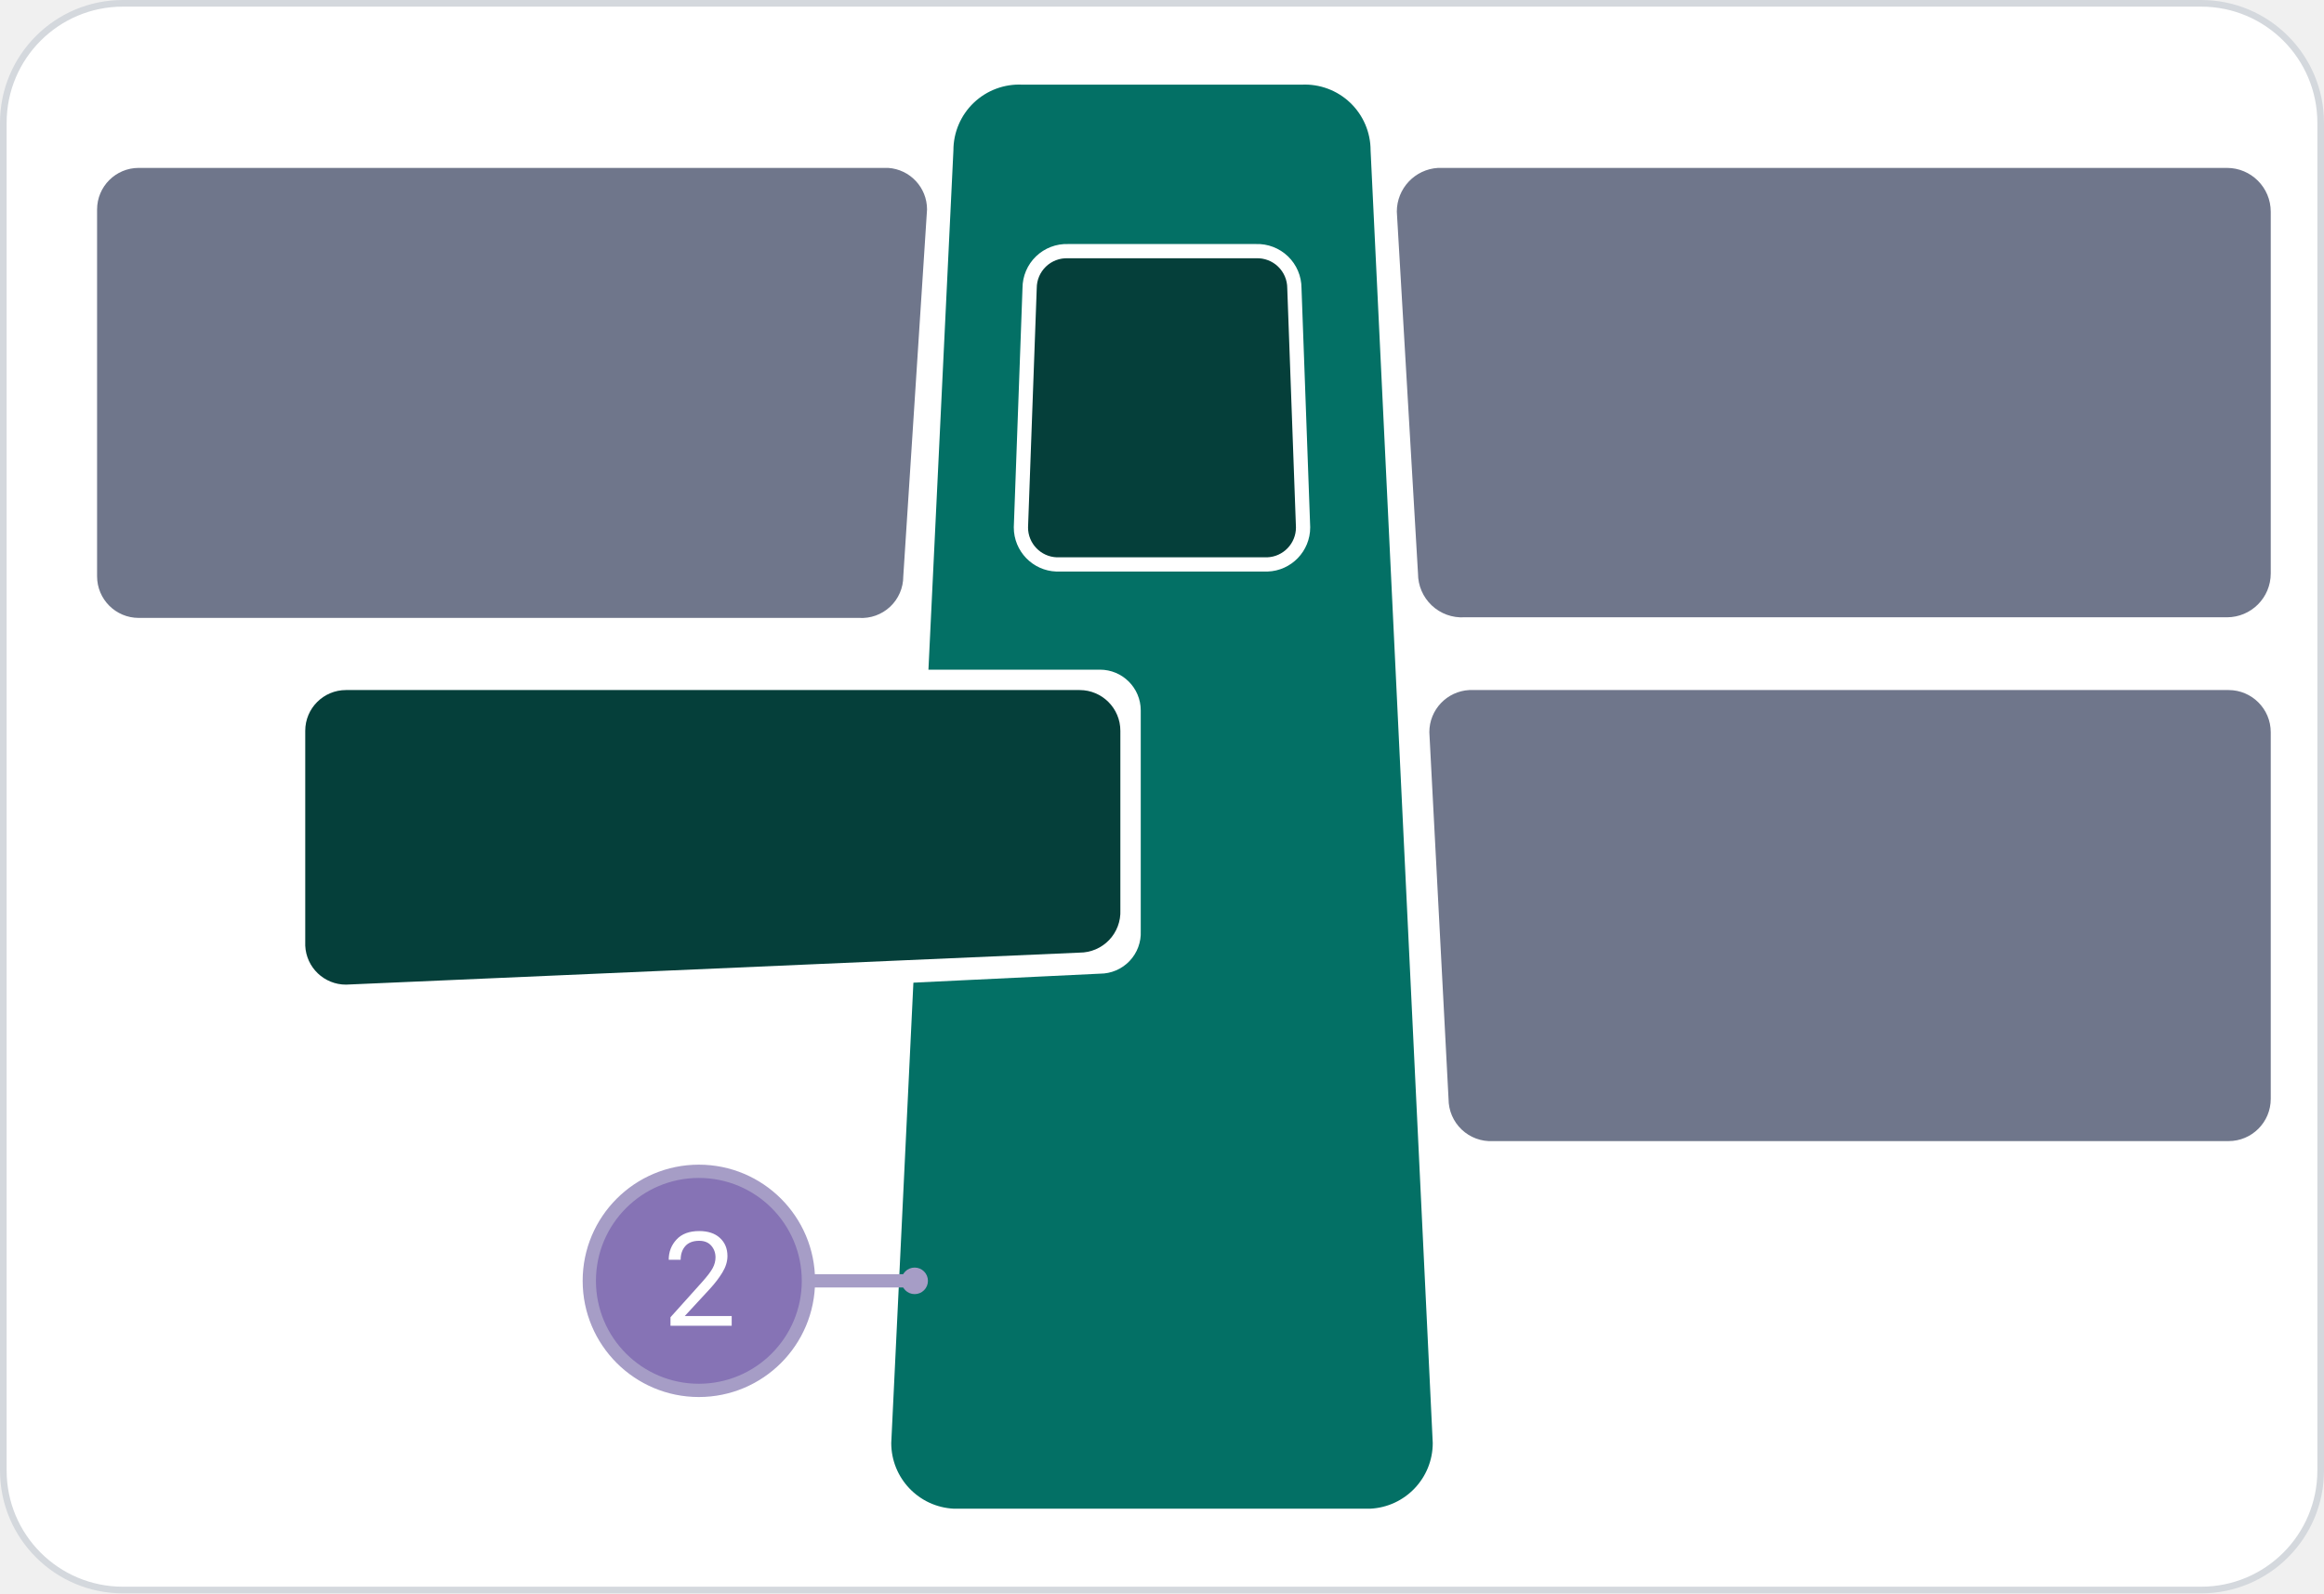
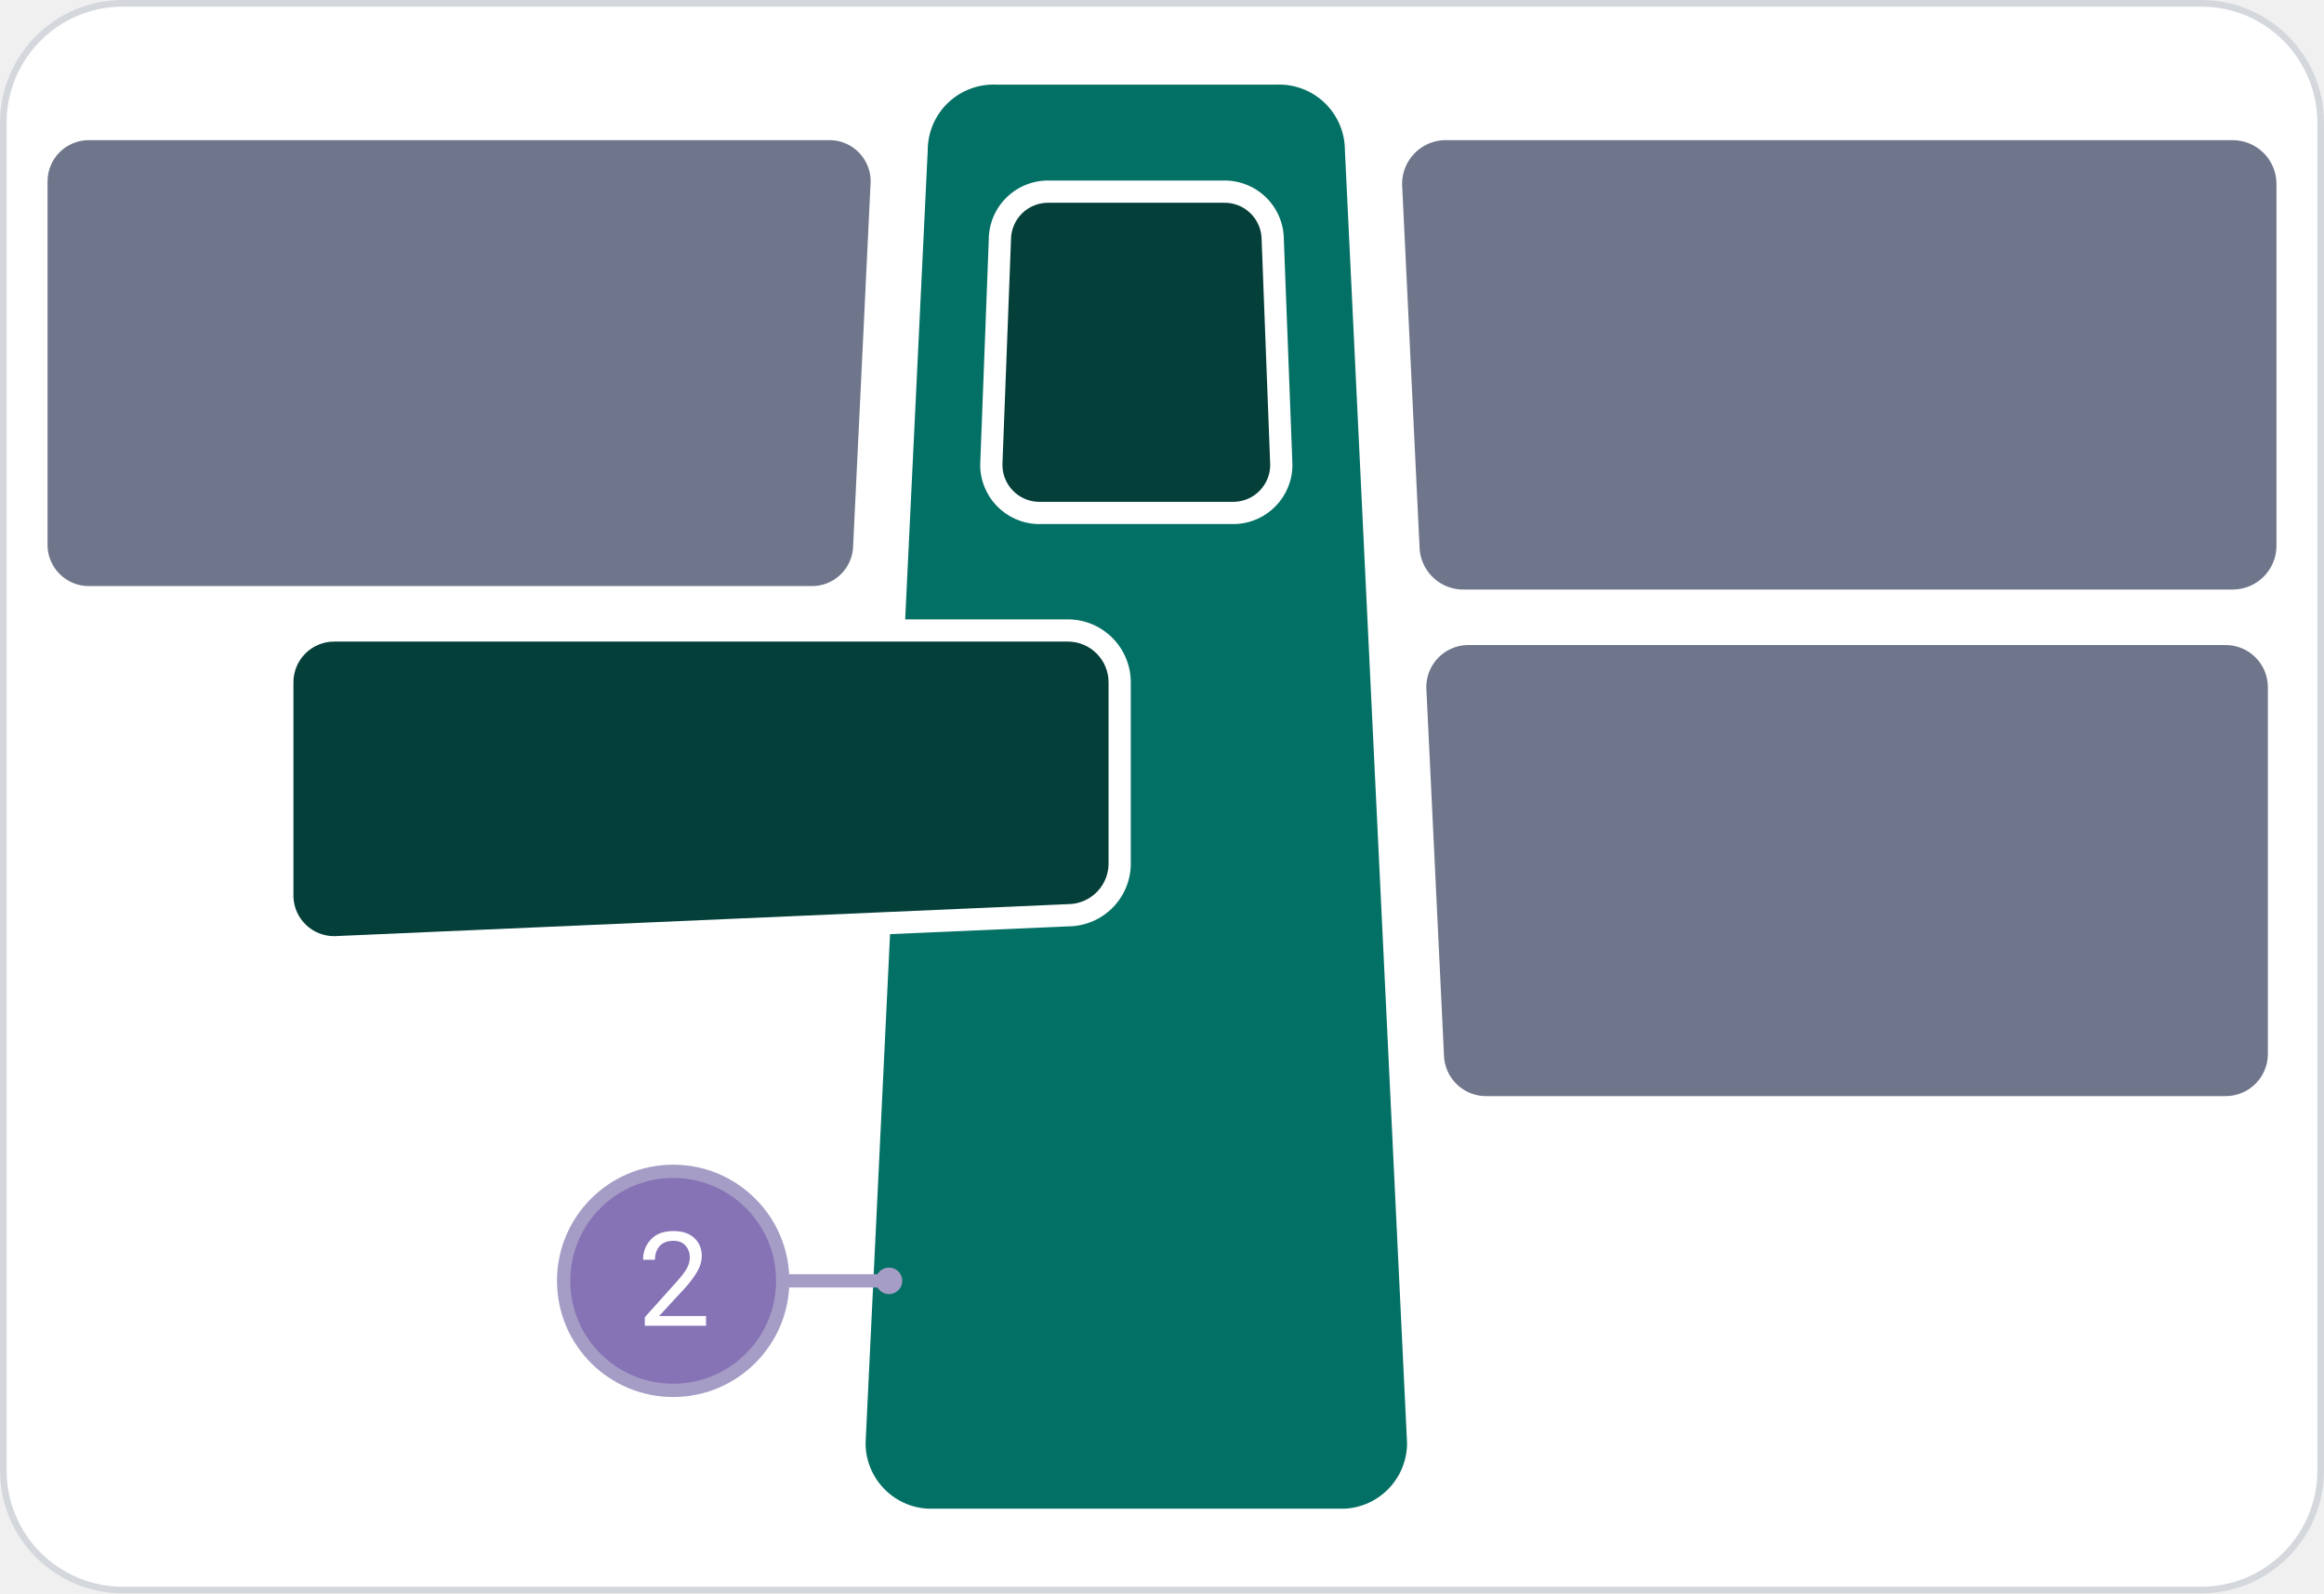
<svg xmlns="http://www.w3.org/2000/svg" width="350.0" height="240.0" viewBox="0 0 350.0 240.0">
  <defs>
</defs>
  <rect x="0.5" y="0.5" width="349.0" height="239.0" rx="18.0" ry="18.0" fill="#FFFFFF" stroke="#D4D8DD" stroke-width="1.0" />
-   <path fill="#037065" d="M 143.587 22.639 A 9.9 9.9 0 0 1 153.963 12.75 L 196.037 12.75 A 9.9 9.9 0 0 1 206.413 22.639 L 215.775 217.361 A 9.9 9.9 0 0 1 206.35 227.25 L 143.65 227.25 A 9.9 9.9 0 0 1 134.225 217.361 Z" />
-   <path fill="#6F768B" d="M 14.62 31.56 A 6.27 6.27 0 0 1 20.89 25.29 L 133.75 25.29 A 6.27 6.27 0 0 1 139.615 31.547 L 136.036 86.817 A 6.27 6.27 0 0 1 129.361 93.074 L 20.89 93.074 A 6.27 6.27 0 0 1 14.62 86.804 Z" />
-   <path fill="white" d="M 42.901 107.009 A 6.138 6.138 0 0 1 49.039 100.871 L 165.661 100.871 A 6.138 6.138 0 0 1 171.799 107.009 L 171.799 140.228 A 6.138 6.138 0 0 1 165.668 146.661 L 49.032 152.275 A 6.138 6.138 0 0 1 42.901 146.432 Z" />
-   <path fill="#053F3A" d="M 45.97 110.078 A 6.138 6.138 0 0 1 52.108 103.94 L 162.592 103.94 A 6.138 6.138 0 0 1 168.73 110.078 L 168.73 137.085 A 6.138 6.138 0 0 1 162.598 143.491 L 52.102 148.312 A 6.138 6.138 0 0 1 45.97 142.442 Z" />
-   <path fill="#6F768B" d="M 210.365 31.879 A 6.6 6.6 0 0 1 216.58 25.29 L 335.38 25.29 A 6.6 6.6 0 0 1 341.98 31.89 L 341.98 86.382 A 6.6 6.6 0 0 1 335.38 92.982 L 220.54 92.982 A 6.6 6.6 0 0 1 213.555 86.394 Z" />
-   <path fill="#6F768B" d="M 215.262 110.284 A 6.353 6.353 0 0 1 221.282 103.94 L 335.627 103.94 A 6.353 6.353 0 0 1 341.98 110.293 L 341.98 165.529 A 6.353 6.353 0 0 1 335.627 171.881 L 224.84 171.881 A 6.353 6.353 0 0 1 218.155 165.537 Z" />
-   <path fill="#053F3A" stroke="white" stroke-width="2.145" d="M 155.063 43.403 A 5.577 5.577 0 0 1 160.843 37.83 L 189.157 37.83 A 5.577 5.577 0 0 1 194.937 43.403 L 196.247 79.447 A 5.577 5.577 0 0 1 190.873 85.02 L 159.127 85.02 A 5.577 5.577 0 0 1 153.753 79.447 Z" />
-   <path d="M121.75,192.93 L137.75,192.93" stroke="#A69DC6" stroke-width="2.0" />
-   <circle cx="137.75" cy="192.93" r="2.0" fill="#A69DC6" />
-   <circle cx="105.25" cy="192.93" r="16.5" fill="#8673B5" stroke="#A69DC6" stroke-width="2.0" />
-   <text x="99.805" y="192.93" font-size="19.8" text-anchor="start" dominant-baseline="central" font-family="Roboto, sans-serif" fill="white" opacity="1.0">2</text>
+   <path d="M139.719 22.639C139.719 19.93 140.828 17.341 142.789 15.472C144.749 13.604 147.389 12.62 150.094 12.75H192.169C194.874 12.62 197.514 13.604 199.475 15.472C201.435 17.341 202.545 19.93 202.545 22.639L211.906 217.361C211.906 222.644 207.758 226.996 202.482 227.25H139.782C134.505 226.996 130.357 222.644 130.357 217.361L134.042 140.706L160.823 139.537C163.409 139.537 165.883 138.481 167.672 136.612C169.461 134.744 170.408 132.226 170.296 129.642V102.777C170.296 97.541 166.05 93.295 160.814 93.295H136.322ZM148.912 36.113 147.62 70.017C147.62 74.812 151.41 78.749 156.201 78.932H186.062C190.853 78.749 194.643 74.812 194.643 70.017L193.352 36.113C193.352 33.688 192.365 31.368 190.618 29.686C188.871 28.004 186.514 27.106 184.091 27.198H158.172C155.749 27.106 153.393 28.004 151.646 29.686C149.899 31.368 148.912 33.688 148.912 36.113Z" fill="#037065" />
+   <path fill="#6F768B" d="M 7.159 27.323 A 6.213 6.213 0 0 1 13.372 21.11 L 125.209 21.11 A 6.213 6.213 0 0 1 131.124 27.316 L 128.492 82.073 A 6.213 6.213 0 0 1 121.98 88.279 L 13.372 88.279 A 6.213 6.213 0 0 1 7.159 82.066 Z" />
+   <path fill="#053F3A" d="M 44.192 102.777 A 6.138 6.138 0 0 1 50.33 96.639 L 160.814 96.639 A 6.138 6.138 0 0 1 166.952 102.777 L 166.952 129.785 A 6.138 6.138 0 0 1 160.82 136.19 L 50.324 141.012 A 6.138 6.138 0 0 1 44.192 135.141 Z" />
+   <path fill="#6F768B" d="M 211.158 27.702 A 6.6 6.6 0 0 1 217.441 21.11 L 336.241 21.11 A 6.6 6.6 0 0 1 342.841 27.71 L 342.841 82.202 A 6.6 6.6 0 0 1 336.241 88.802 L 220.695 88.802 A 6.6 6.6 0 0 1 213.778 82.21 Z" />
+   <path fill="#6F768B" d="M 214.802 103.507 A 6.353 6.353 0 0 1 220.85 97.162 L 335.195 97.162 A 6.353 6.353 0 0 1 341.547 103.515 L 341.547 158.751 A 6.353 6.353 0 0 1 335.195 165.103 L 224.116 165.103 A 6.353 6.353 0 0 1 217.458 158.758 Z" />
+   <path fill="#053F3A" d="M 152.258 36.115 A 5.577 5.577 0 0 1 158.047 30.543 L 184.216 30.543 A 5.577 5.577 0 0 1 190.005 36.115 L 191.297 70.015 A 5.577 5.577 0 0 1 185.932 75.588 L 156.331 75.588 A 5.577 5.577 0 0 1 150.966 70.015 Z" />
+   <path d="M117.882,192.93 L133.882,192.93" stroke="#A69DC6" stroke-width="2.0" />
+   <circle cx="133.882" cy="192.93" r="2.0" fill="#A69DC6" />
+   <circle cx="101.382" cy="192.93" r="16.5" fill="#8673B5" stroke="#A69DC6" stroke-width="2.0" />
+   <text x="95.937" y="192.93" font-size="19.8" text-anchor="start" dominant-baseline="central" font-family="Roboto, sans-serif" fill="white" opacity="1.0">2</text>
</svg>
